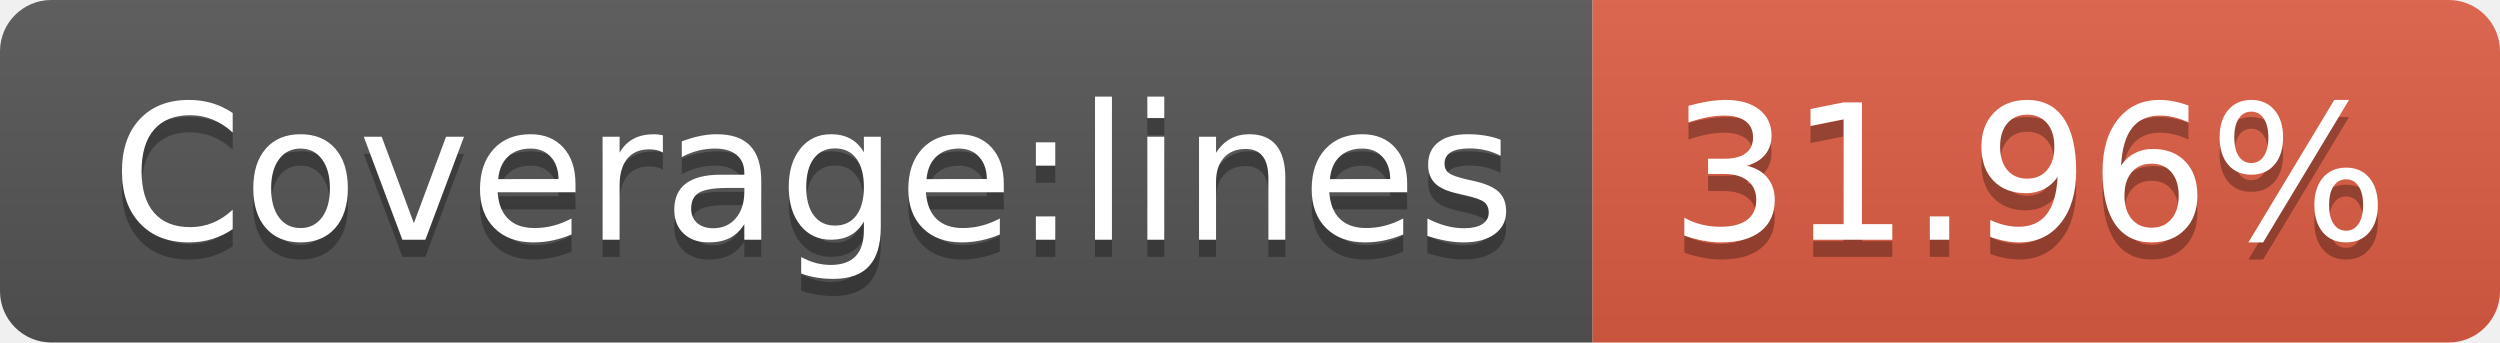
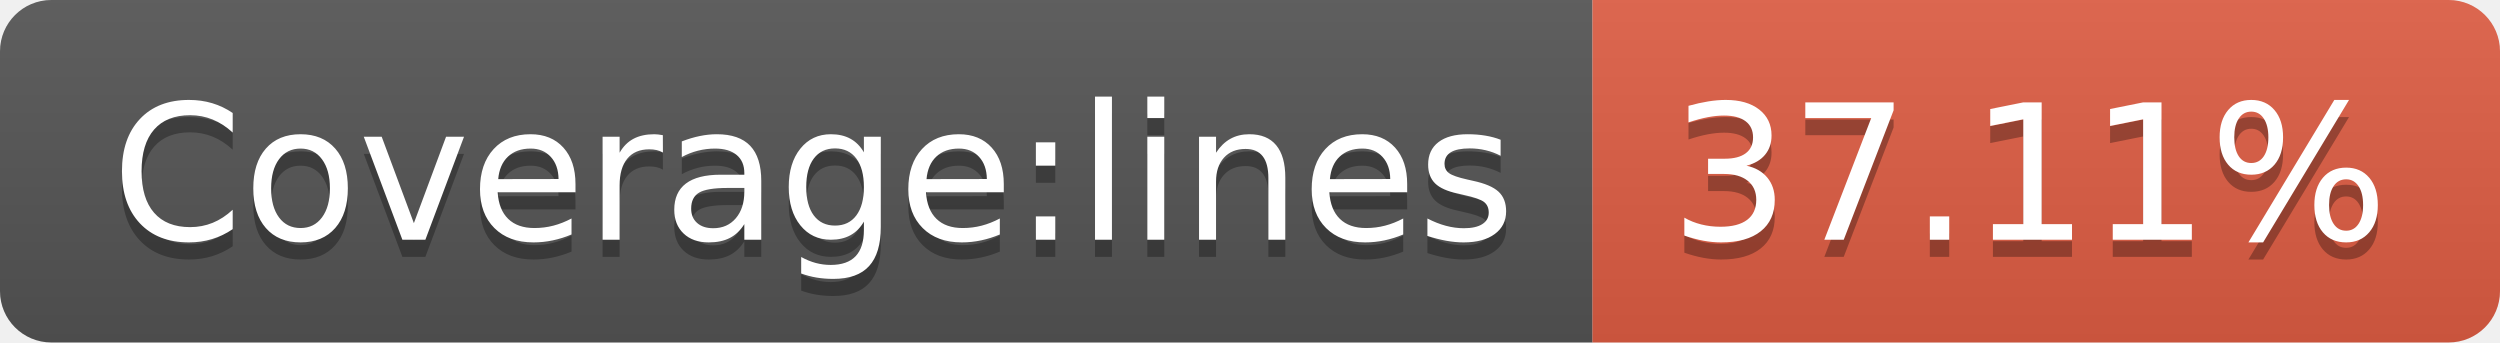
<svg xmlns="http://www.w3.org/2000/svg" width="146" height="20">
  <linearGradient id="b" x2="0" y2="100%">
    <stop offset="0" stop-color="#bbb" stop-opacity=".1" />
    <stop offset="1" stop-opacity=".1" />
  </linearGradient>
  <clipPath id="a">
    <rect width="146" height="20" rx="3" fill="#fff" />
  </clipPath>
  <g clip-path="url(#a)">
    <path fill="#555" d="M0 0h93v20H0z" />
    <path fill="#e05d44" d="M93 0h53v20H93z" />
    <path fill="url(#b)" d="M0 0h146v20H0z" />
  </g>
  <g fill="#fff" text-anchor="middle" font-family="DejaVu Sans,Verdana,Geneva,sans-serif" font-size="110">
    <text x="475" y="150" fill="#010101" fill-opacity=".3" transform="scale(.1)" textLength="830">Coverage:lines</text>
    <text x="475" y="140" transform="scale(.1)" textLength="830">Coverage:lines</text>
-     <text x="1185" y="150" fill="#010101" fill-opacity=".3" transform="scale(.1)" textLength="430">31.96%</text>
-     <text x="1185" y="140" transform="scale(.1)" textLength="430">31.96%</text>
+     <text x="1185" y="150" fill="#010101" fill-opacity=".3" transform="scale(.1)" textLength="430">37.11%</text>
+     <text x="1185" y="140" transform="scale(.1)" textLength="430">37.11%</text>
  </g>
</svg>
